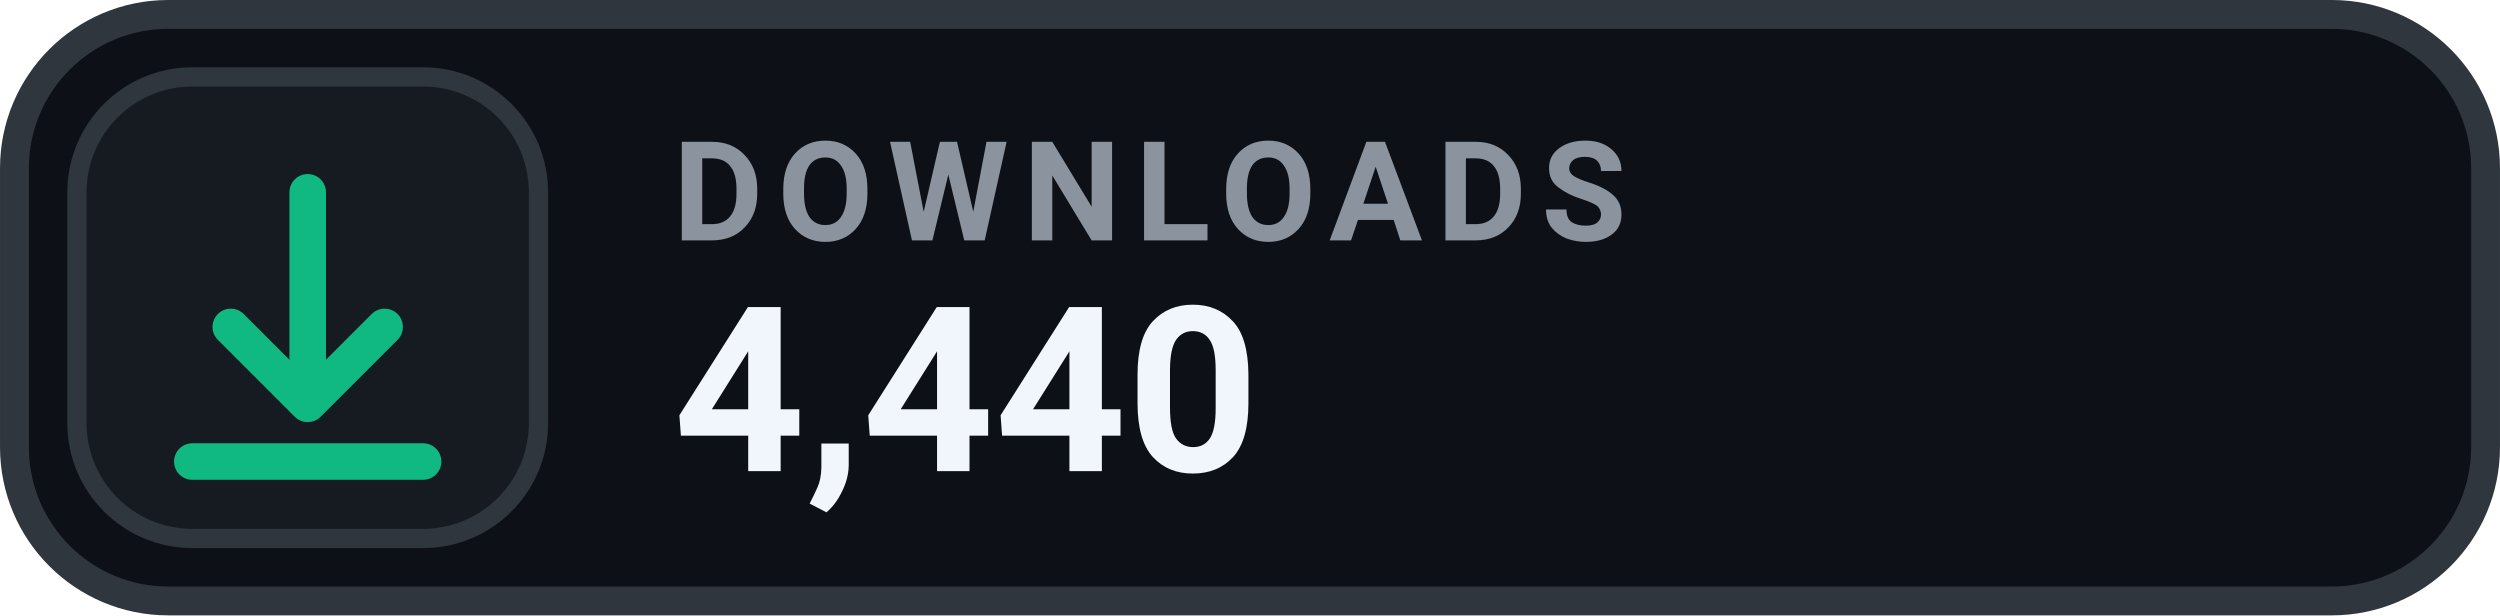
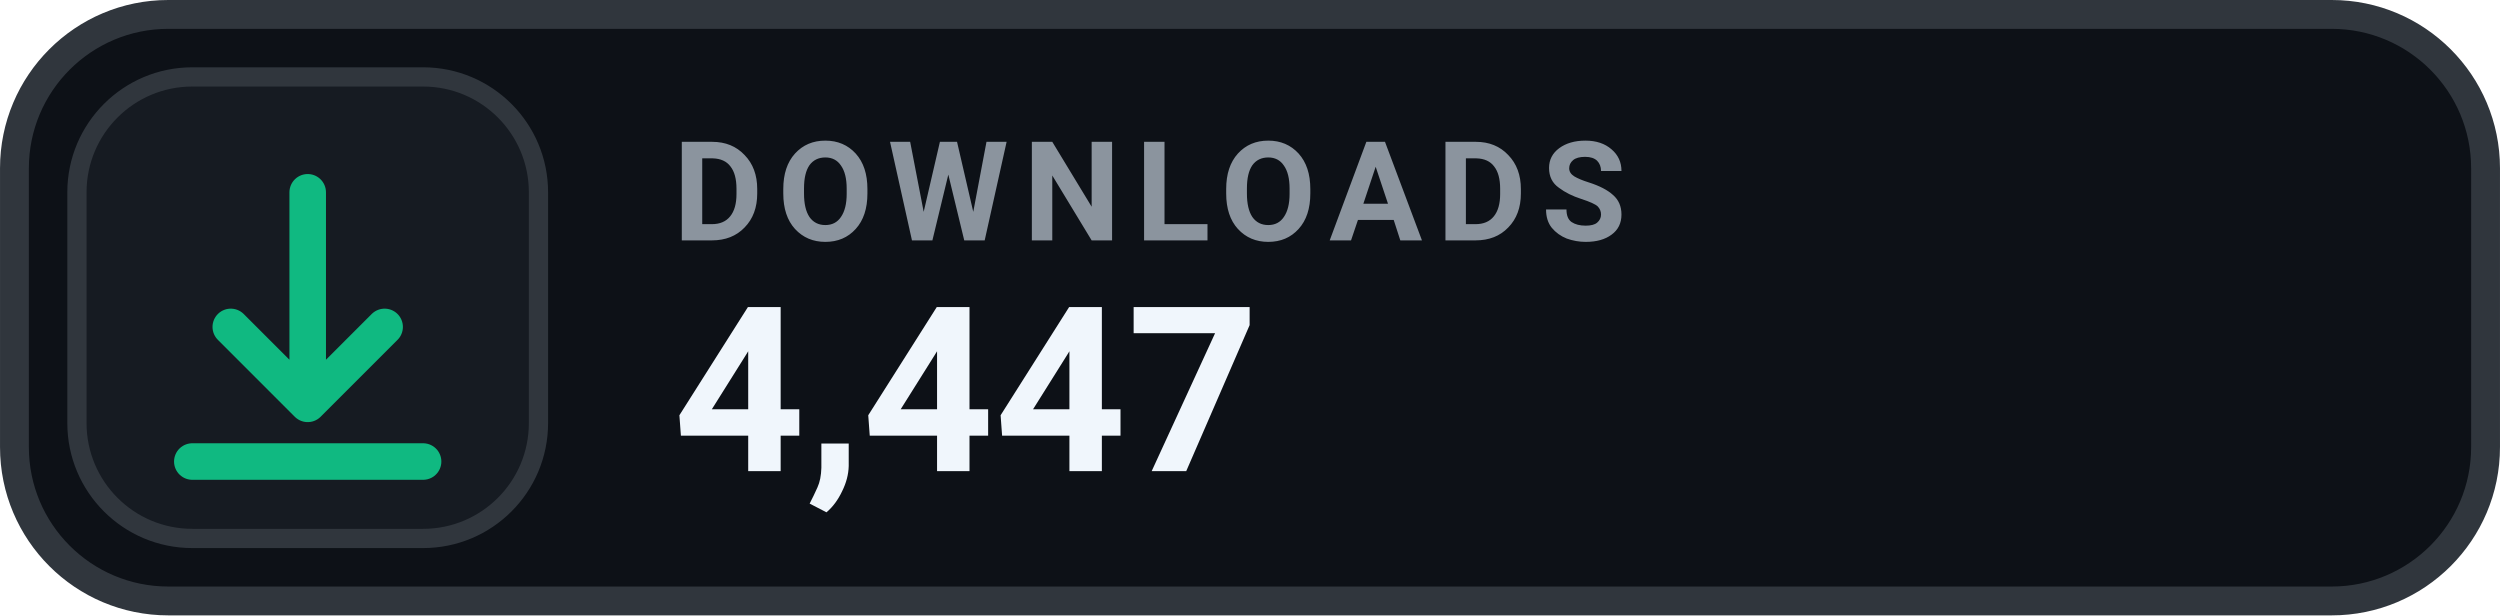
- <svg xmlns="http://www.w3.org/2000/svg" width="126" height="31.015" viewBox="0 0 130 32" role="img" aria-label="DOWNLOADS 4,440">
+ <svg xmlns="http://www.w3.org/2000/svg" width="126" height="31.015" viewBox="0 0 130 32" role="img" aria-label="DOWNLOADS 4,447">
  <rect x=".75" y=".75" width="128.5" height="30.5" rx="8" fill="#0D1117" stroke="#30363D" stroke-width="1.5" />
  <rect x="4" y="4" width="24" height="24" rx="6" fill="#161B22" stroke="#30363D" stroke-width="1" />
  <g transform="translate(16 16)" style="color:#10B981;">
    <path d="M0 -6 v11 m0 0 l4 -4 m-4 4 l-4 -4 M-6 8 h12" fill="none" stroke="currentColor" stroke-width="1.9" stroke-linecap="round" stroke-linejoin="round" />
  </g>
  <text x="35" y="12.5" fill="#8B949E" font-family="-apple-system,BlinkMacSystemFont,'Segoe UI',Roboto,Helvetica,Arial,sans-serif" font-size="7.2" font-weight="700" letter-spacing=".75">DOWNLOADS</text>
-   <text x="35" y="24.5" fill="#F0F6FC" font-family="-apple-system,BlinkMacSystemFont,'Segoe UI',Roboto,Helvetica,Arial,sans-serif" font-size="12" font-weight="700">4,440</text>
+   <text x="35" y="24.5" fill="#F0F6FC" font-family="-apple-system,BlinkMacSystemFont,'Segoe UI',Roboto,Helvetica,Arial,sans-serif" font-size="12" font-weight="700">4,447</text>
</svg>
